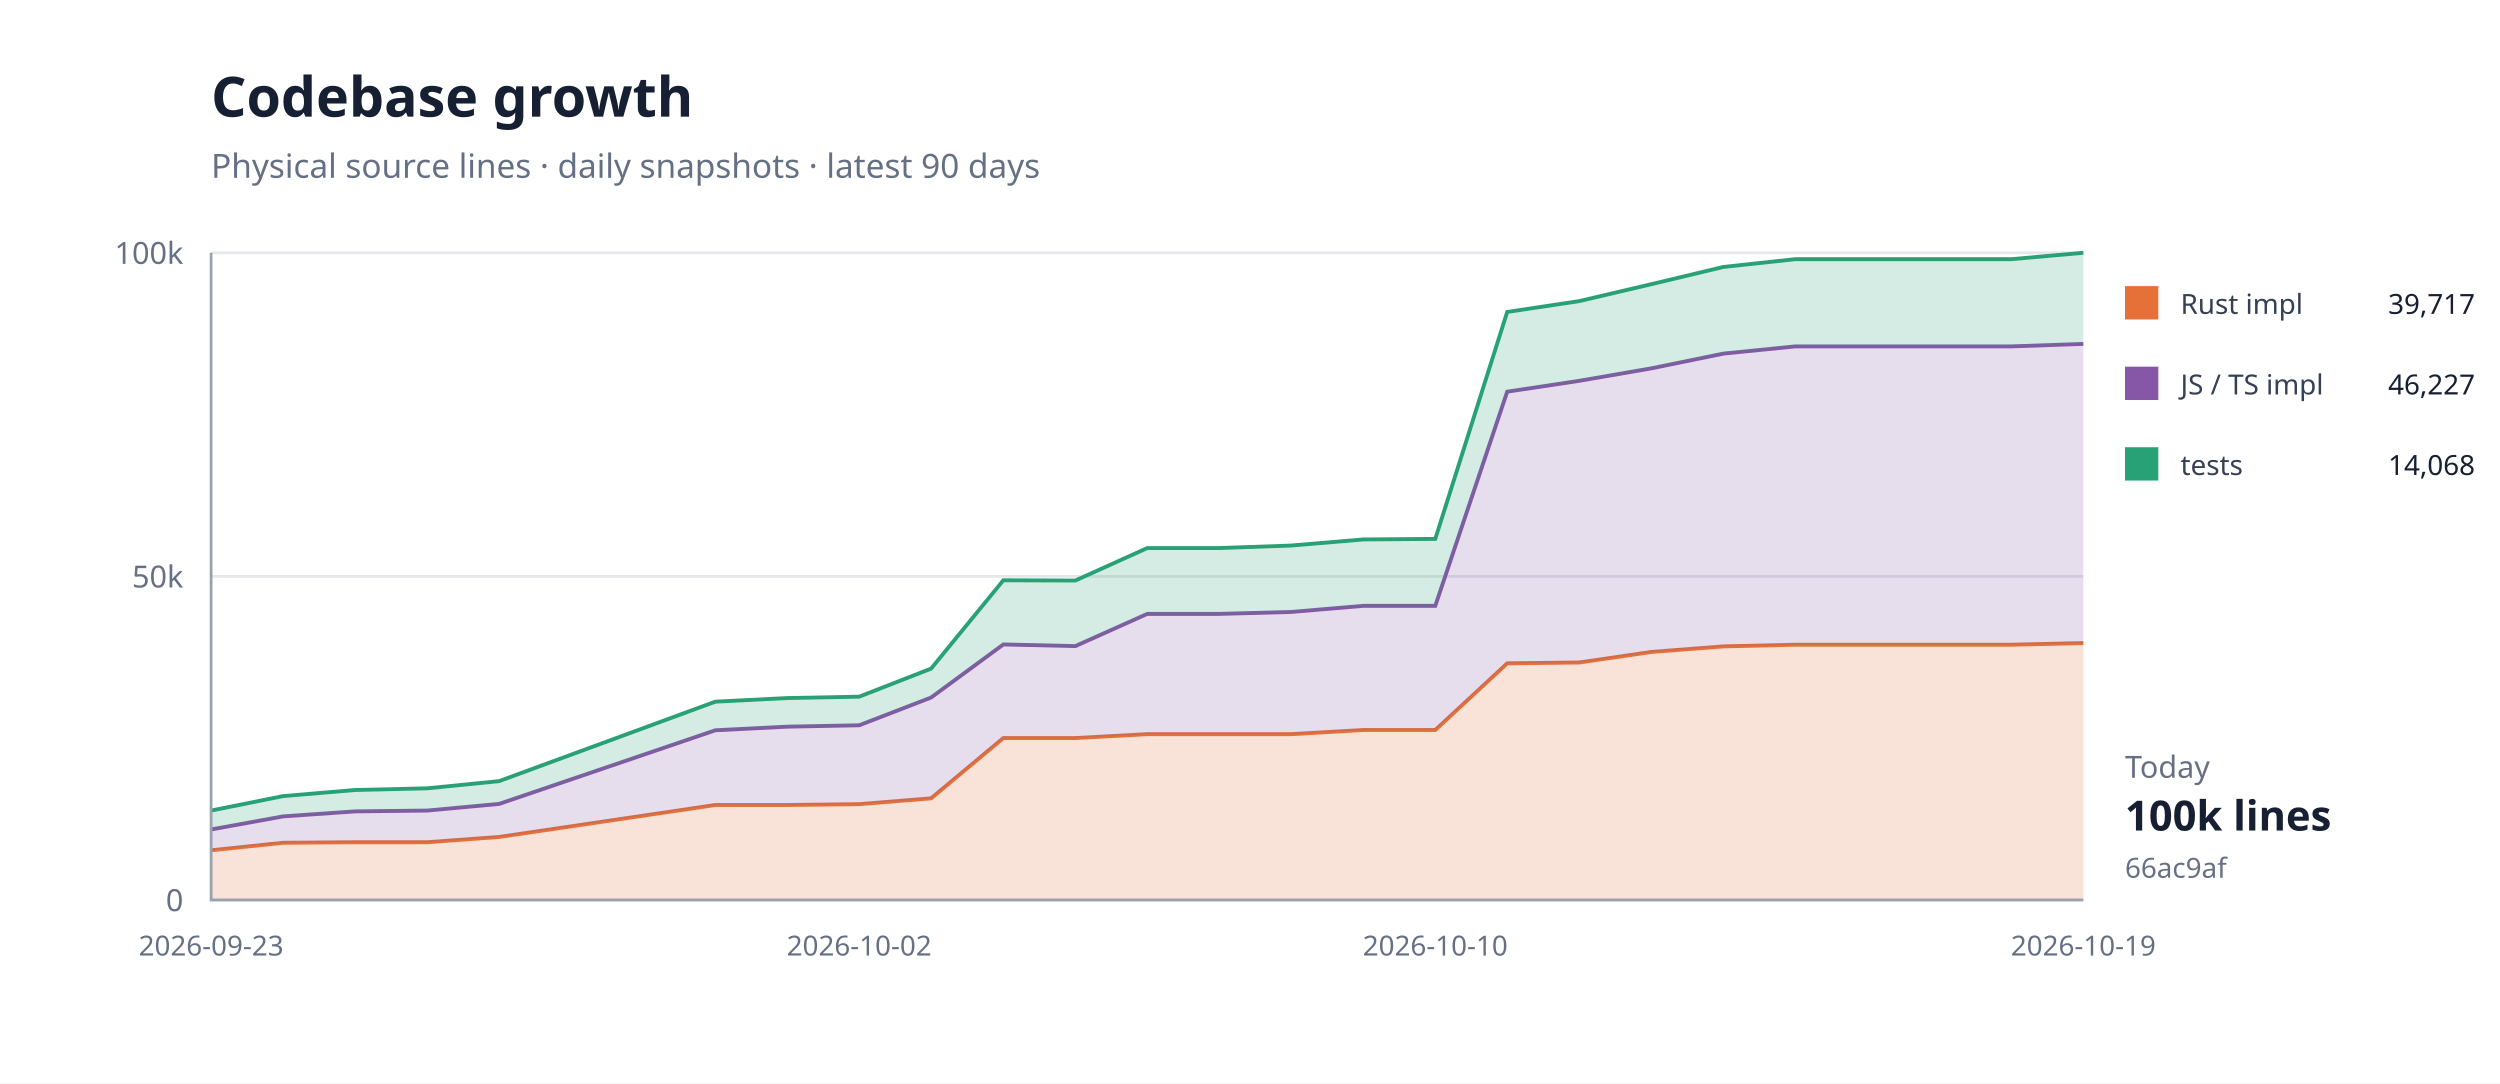
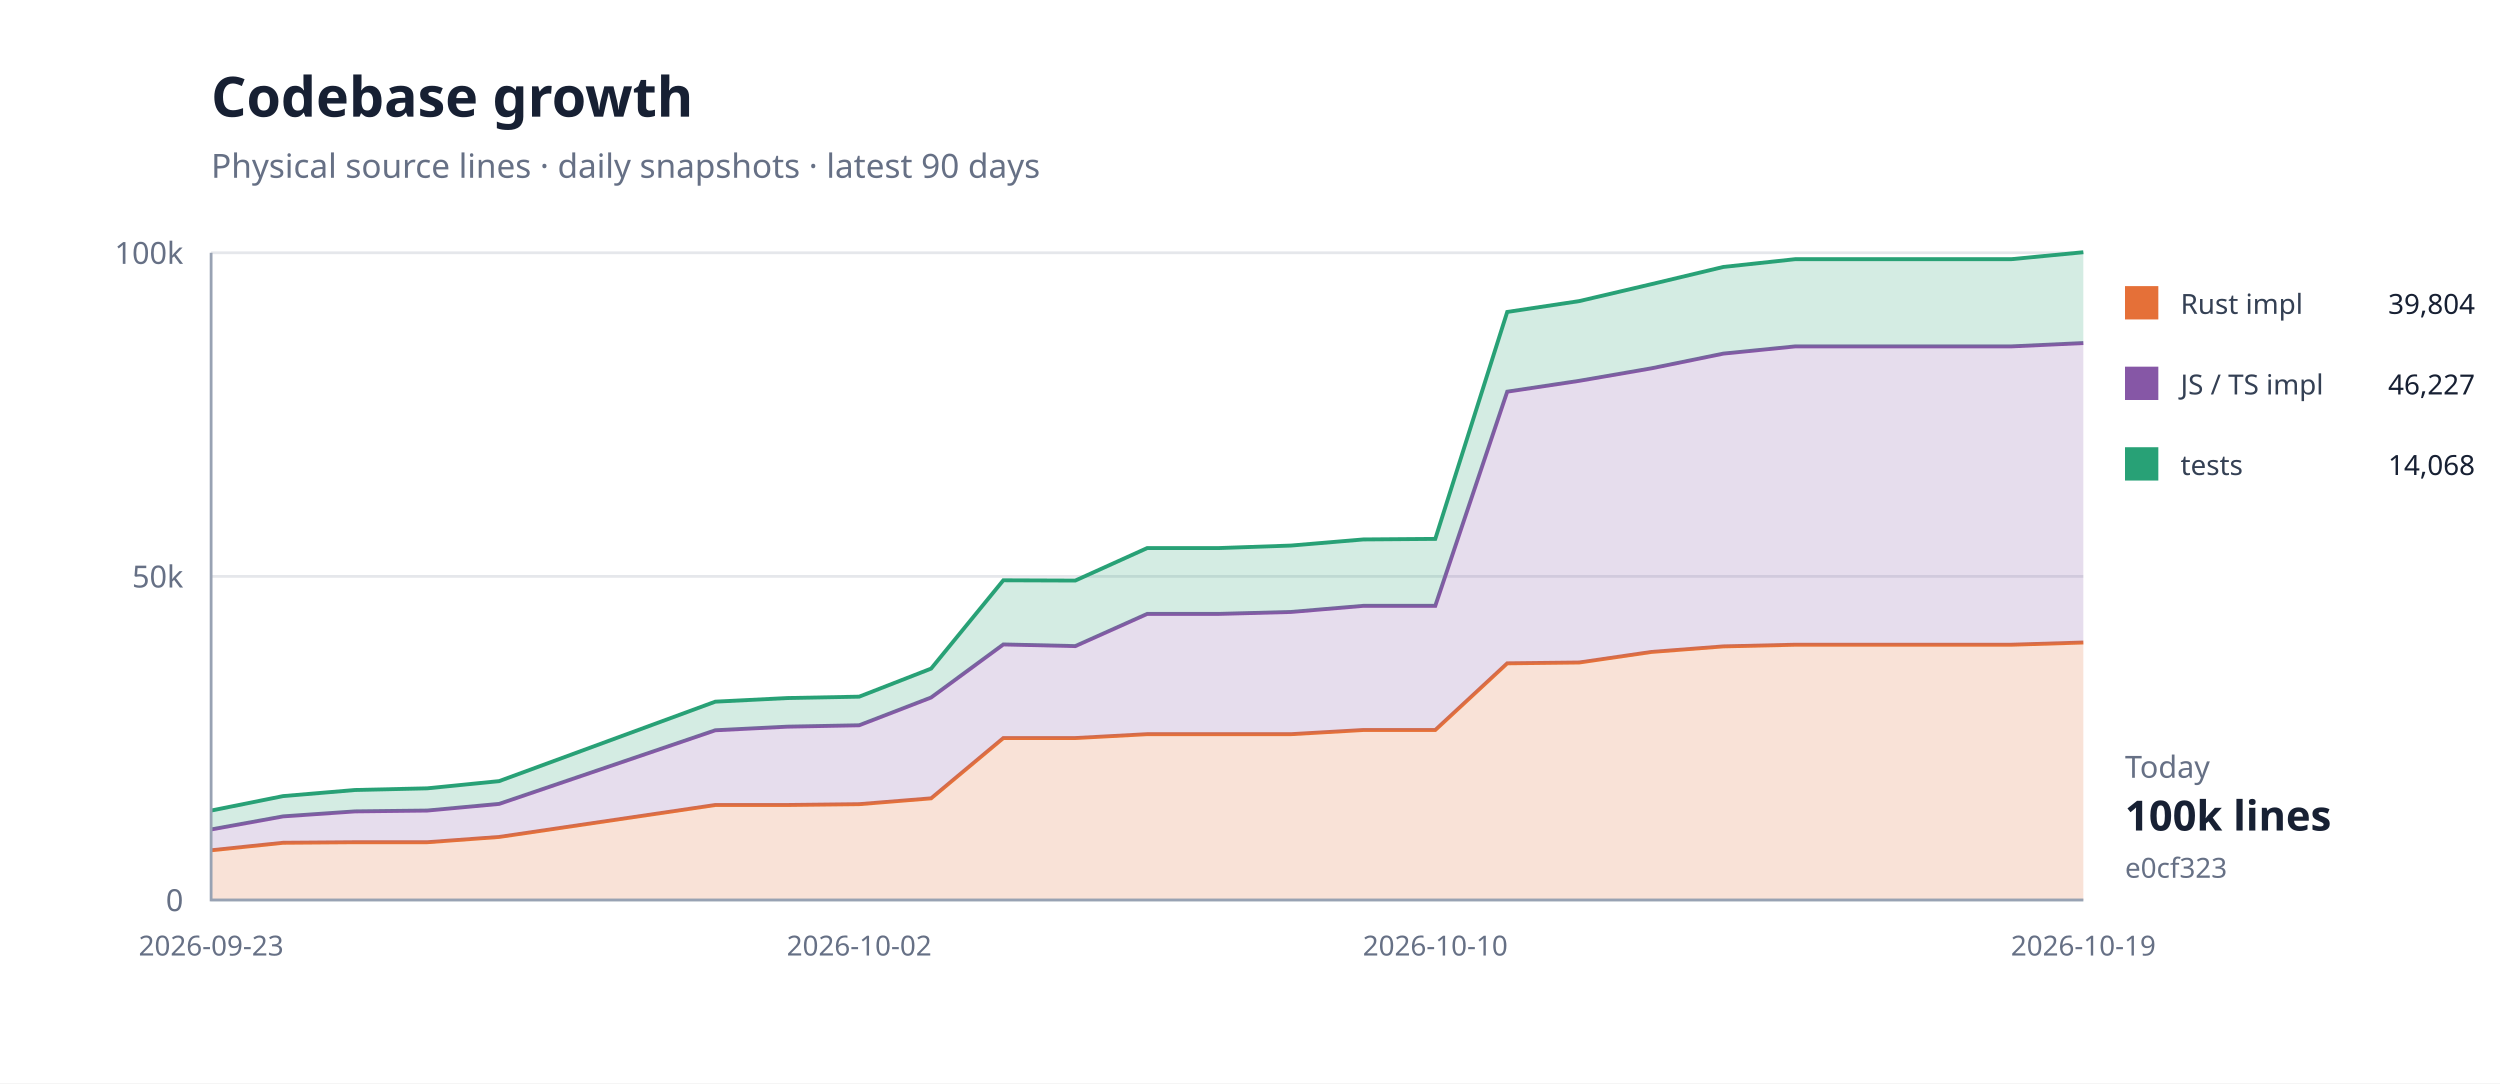
<svg xmlns="http://www.w3.org/2000/svg" width="900" height="390" viewBox="0 0 900 390">
  <rect width="100%" height="100%" fill="#fff" />
  <path d="M76 324H750" stroke="#e5e7eb" />
  <text x="66" y="328" text-anchor="end" font-family="system-ui,sans-serif" font-size="11" fill="#667085">0</text>
  <path d="M76 207.5H750" stroke="#e5e7eb" />
  <text x="66" y="211.5" text-anchor="end" font-family="system-ui,sans-serif" font-size="11" fill="#667085">50k</text>
  <path d="M76 91H750" stroke="#e5e7eb" />
  <text x="66" y="95" text-anchor="end" font-family="system-ui,sans-serif" font-size="11" fill="#667085">100k</text>
-   <path d="M76.0,306.1 L101.9,303.4 L127.8,303.2 L153.8,303.2 L179.7,301.3 L257.5,289.8 L283.4,289.8 L309.3,289.5 L335.2,287.4 L361.2,265.7 L387.1,265.7 L413.0,264.3 L438.9,264.3 L464.8,264.3 L490.8,262.8 L516.7,262.8 L542.6,238.8 L568.5,238.5 L594.5,234.7 L620.4,232.7 L646.3,232.1 L698.2,232.1 L724.1,232.1 L750.0,231.5 L750.0,324.0 L724.1,324.0 L698.2,324.0 L646.3,324.0 L620.4,324.0 L594.5,324.0 L568.5,324.0 L542.6,324.0 L516.7,324.0 L490.8,324.0 L464.8,324.0 L438.9,324.0 L413.0,324.0 L387.1,324.0 L361.2,324.0 L335.2,324.0 L309.3,324.0 L283.4,324.0 L257.5,324.0 L179.7,324.0 L153.8,324.0 L127.8,324.0 L101.9,324.0 L76.0,324.0 Z" fill="#e5703833" />
-   <path d="M76.0,306.1 L101.9,303.4 L127.8,303.2 L153.8,303.2 L179.7,301.3 L257.5,289.8 L283.4,289.8 L309.3,289.5 L335.2,287.4 L361.2,265.7 L387.1,265.7 L413.0,264.3 L438.9,264.3 L464.8,264.3 L490.8,262.8 L516.7,262.8 L542.6,238.8 L568.5,238.5 L594.5,234.7 L620.4,232.7 L646.3,232.1 L698.2,232.1 L724.1,232.1 L750.0,231.5" fill="none" stroke="#e57038" stroke-width="1.4" />
-   <path d="M76.0,298.6 L101.9,293.9 L127.8,292.1 L153.8,291.8 L179.7,289.4 L257.5,262.9 L283.4,261.6 L309.3,261.1 L335.2,251.1 L361.2,232.0 L387.1,232.6 L413.0,221.0 L438.9,221.0 L464.8,220.3 L490.8,218.1 L516.7,218.1 L542.6,141.0 L568.5,137.1 L594.5,132.6 L620.4,127.3 L646.3,124.7 L698.2,124.7 L724.1,124.7 L750.0,123.8 L750.0,231.5 L724.1,232.1 L698.2,232.1 L646.3,232.1 L620.4,232.7 L594.5,234.7 L568.5,238.5 L542.6,238.8 L516.7,262.8 L490.8,262.8 L464.8,264.3 L438.9,264.3 L413.0,264.3 L387.1,265.7 L361.2,265.7 L335.2,287.4 L309.3,289.5 L283.4,289.8 L257.5,289.8 L179.7,301.3 L153.8,303.2 L127.8,303.2 L101.9,303.4 L76.0,306.1 Z" fill="#8657a633" />
-   <path d="M76.0,298.6 L101.9,293.9 L127.8,292.1 L153.8,291.8 L179.7,289.4 L257.5,262.9 L283.4,261.6 L309.3,261.1 L335.2,251.1 L361.2,232.0 L387.1,232.6 L413.0,221.0 L438.9,221.0 L464.8,220.3 L490.8,218.1 L516.7,218.1 L542.6,141.0 L568.5,137.1 L594.5,132.6 L620.4,127.3 L646.3,124.7 L698.2,124.7 L724.1,124.7 L750.0,123.8" fill="none" stroke="#8657a6" stroke-width="1.4" />
-   <path d="M76.0,291.8 L101.9,286.6 L127.8,284.4 L153.8,283.8 L179.7,281.2 L257.5,252.6 L283.4,251.3 L309.3,250.8 L335.2,240.7 L361.2,208.9 L387.1,209.0 L413.0,197.3 L438.9,197.3 L464.8,196.4 L490.8,194.2 L516.7,194.0 L542.6,112.3 L568.5,108.4 L594.5,102.3 L620.4,96.1 L646.3,93.3 L698.2,93.3 L724.1,93.3 L750.0,91.0 L750.0,123.8 L724.1,124.7 L698.2,124.7 L646.3,124.7 L620.4,127.3 L594.5,132.6 L568.5,137.1 L542.6,141.0 L516.7,218.1 L490.8,218.1 L464.8,220.3 L438.9,221.0 L413.0,221.0 L387.1,232.6 L361.2,232.0 L335.2,251.1 L309.3,261.1 L283.4,261.6 L257.5,262.9 L179.7,289.4 L153.8,291.8 L127.8,292.1 L101.9,293.9 L76.0,298.6 Z" fill="#28a17633" />
-   <path d="M76.0,291.8 L101.9,286.6 L127.8,284.4 L153.8,283.8 L179.7,281.2 L257.5,252.6 L283.4,251.3 L309.3,250.8 L335.2,240.7 L361.2,208.9 L387.1,209.0 L413.0,197.3 L438.9,197.3 L464.8,196.4 L490.8,194.2 L516.7,194.0 L542.6,112.3 L568.5,108.4 L594.5,102.3 L620.4,96.1 L646.3,93.3 L698.2,93.3 L724.1,93.3 L750.0,91.0" fill="none" stroke="#28a176" stroke-width="1.4" />
+   <path d="M76.0,306.1 L101.9,303.4 L127.8,303.2 L153.8,303.2 L179.7,301.3 L257.5,289.8 L283.4,289.8 L309.3,289.5 L335.2,287.4 L361.2,265.7 L387.1,265.7 L413.0,264.3 L438.9,264.3 L464.8,264.3 L490.8,262.8 L516.7,262.8 L542.6,238.8 L568.5,238.5 L594.5,234.7 L620.4,232.7 L646.3,232.1 L698.2,232.1 L724.1,232.1 L750.0,231.3 L750.0,324.0 L724.1,324.0 L698.2,324.0 L646.3,324.0 L620.4,324.0 L594.5,324.0 L568.5,324.0 L542.6,324.0 L516.7,324.0 L490.8,324.0 L464.8,324.0 L438.9,324.0 L413.0,324.0 L387.1,324.0 L361.2,324.0 L335.2,324.0 L309.3,324.0 L283.4,324.0 L257.5,324.0 L179.7,324.0 L153.8,324.0 L127.8,324.0 L101.9,324.0 L76.0,324.0 Z" fill="#e5703833" />
+   <path d="M76.0,306.1 L101.9,303.4 L127.8,303.2 L153.8,303.2 L179.7,301.3 L257.5,289.8 L283.4,289.8 L309.3,289.5 L335.2,287.4 L361.2,265.7 L387.1,265.7 L413.0,264.3 L438.9,264.3 L464.8,264.3 L490.8,262.8 L516.7,262.8 L542.6,238.8 L568.5,238.5 L594.5,234.7 L620.4,232.7 L646.3,232.1 L698.2,232.1 L724.1,232.1 L750.0,231.3" fill="none" stroke="#e57038" stroke-width="1.4" />
+   <path d="M76.0,298.6 L101.9,293.9 L127.8,292.1 L153.8,291.8 L179.7,289.4 L257.5,262.9 L283.4,261.6 L309.3,261.1 L335.2,251.1 L361.2,232.0 L387.1,232.6 L413.0,221.0 L438.9,221.0 L464.8,220.3 L490.8,218.1 L516.7,218.1 L542.6,141.0 L568.5,137.1 L594.5,132.6 L620.4,127.3 L646.3,124.7 L698.2,124.7 L724.1,124.7 L750.0,123.5 L750.0,231.3 L724.1,232.1 L698.2,232.1 L646.3,232.1 L620.4,232.7 L594.5,234.7 L568.5,238.5 L542.6,238.8 L516.7,262.8 L490.8,262.8 L464.8,264.3 L438.9,264.3 L413.0,264.3 L387.1,265.7 L361.2,265.7 L335.2,287.4 L309.3,289.5 L283.4,289.8 L257.5,289.8 L179.7,301.3 L153.8,303.2 L127.8,303.2 L101.9,303.4 L76.0,306.1 Z" fill="#8657a633" />
+   <path d="M76.0,298.6 L101.9,293.9 L127.8,292.1 L153.8,291.8 L179.7,289.4 L257.5,262.9 L283.4,261.6 L309.3,261.1 L335.2,251.1 L361.2,232.0 L387.1,232.6 L413.0,221.0 L438.9,221.0 L464.8,220.3 L490.8,218.1 L516.7,218.1 L542.6,141.0 L568.5,137.1 L594.5,132.6 L620.4,127.3 L646.3,124.7 L698.2,124.7 L724.1,124.7 L750.0,123.5" fill="none" stroke="#8657a6" stroke-width="1.4" />
+   <path d="M76.0,291.8 L101.9,286.6 L127.8,284.4 L153.8,283.8 L179.7,281.2 L257.5,252.6 L283.4,251.3 L309.3,250.8 L335.2,240.7 L361.2,208.9 L387.1,209.0 L413.0,197.3 L438.9,197.3 L464.8,196.4 L490.8,194.2 L516.7,194.0 L542.6,112.3 L568.5,108.4 L594.5,102.3 L620.4,96.1 L646.3,93.3 L698.2,93.3 L724.1,93.3 L750.0,90.8 L750.0,123.5 L724.1,124.7 L698.2,124.7 L646.3,124.7 L620.4,127.3 L594.5,132.6 L568.5,137.1 L542.6,141.0 L516.7,218.1 L490.8,218.1 L464.8,220.3 L438.9,221.0 L413.0,221.0 L387.1,232.6 L361.2,232.0 L335.2,251.1 L309.3,261.1 L283.4,261.6 L257.5,262.9 L179.7,289.4 L153.8,291.8 L127.8,292.1 L101.9,293.9 L76.0,298.6 Z" fill="#28a17633" />
+   <path d="M76.0,291.8 L101.9,286.6 L127.8,284.4 L153.8,283.8 L179.7,281.2 L257.5,252.6 L283.4,251.3 L309.3,250.8 L335.2,240.7 L361.2,208.9 L387.1,209.0 L413.0,197.3 L438.9,197.3 L464.8,196.4 L490.8,194.2 L516.7,194.0 L542.6,112.3 L568.5,108.4 L594.5,102.3 L620.4,96.1 L646.3,93.3 L698.2,93.3 L724.1,93.3 L750.0,90.8" fill="none" stroke="#28a176" stroke-width="1.4" />
  <path d="M76 91V324H750" fill="none" stroke="#98a2b3" />
  <text x="76" y="344" text-anchor="middle" font-family="system-ui,sans-serif" font-size="10" fill="#667085">2026-09-23</text>
  <text x="309.308" y="344" text-anchor="middle" font-family="system-ui,sans-serif" font-size="10" fill="#667085">2026-10-02</text>
  <text x="516.692" y="344" text-anchor="middle" font-family="system-ui,sans-serif" font-size="10" fill="#667085">2026-10-10</text>
  <text x="750" y="344" text-anchor="middle" font-family="system-ui,sans-serif" font-size="10" fill="#667085">2026-10-19</text>
  <text x="76" y="42" font-family="system-ui,sans-serif" font-size="20" font-weight="700" fill="#172033">Codebase growth</text>
  <text x="76" y="64" font-family="system-ui,sans-serif" font-size="12" fill="#667085">Physical source lines · daily snapshots · latest 90 days</text>
  <rect x="765" y="103" width="12" height="12" fill="#e57038" />
  <text x="785" y="113" font-family="system-ui,sans-serif" font-size="10" fill="#344054">Rust impl</text>
-   <text x="891" y="113" text-anchor="end" font-family="system-ui,sans-serif" font-size="10" fill="#172033">39,717</text>
+   <text x="891" y="113" text-anchor="end" font-family="system-ui,sans-serif" font-size="10" fill="#172033">39,804</text>
  <rect x="765" y="132" width="12" height="12" fill="#8657a6" />
  <text x="785" y="142" font-family="system-ui,sans-serif" font-size="10" fill="#344054">JS / TS impl</text>
  <text x="891" y="142" text-anchor="end" font-family="system-ui,sans-serif" font-size="10" fill="#172033">46,227</text>
  <rect x="765" y="161" width="12" height="12" fill="#28a176" />
  <text x="785" y="171" font-family="system-ui,sans-serif" font-size="10" fill="#344054">tests</text>
  <text x="891" y="171" text-anchor="end" font-family="system-ui,sans-serif" font-size="10" fill="#172033">14,068</text>
  <text x="765" y="280" font-family="system-ui,sans-serif" font-size="11" fill="#667085">Today</text>
  <text x="765" y="299" font-family="system-ui,sans-serif" font-size="15" font-weight="700" fill="#172033">100k lines</text>
-   <text x="765" y="316" font-family="system-ui,sans-serif" font-size="10" fill="#667085">66ac9af</text>
+   <text x="765" y="316" font-family="system-ui,sans-serif" font-size="10" fill="#667085">e0cf323</text>
</svg>
